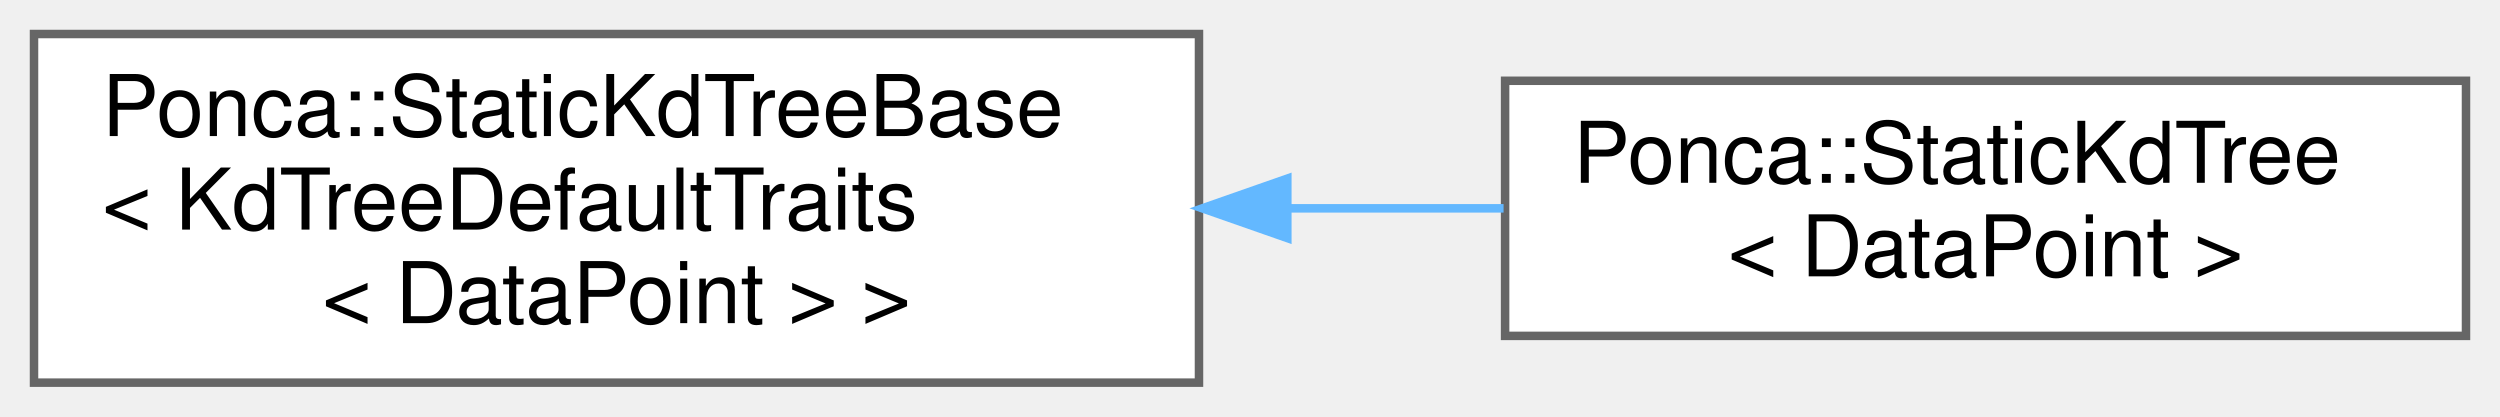
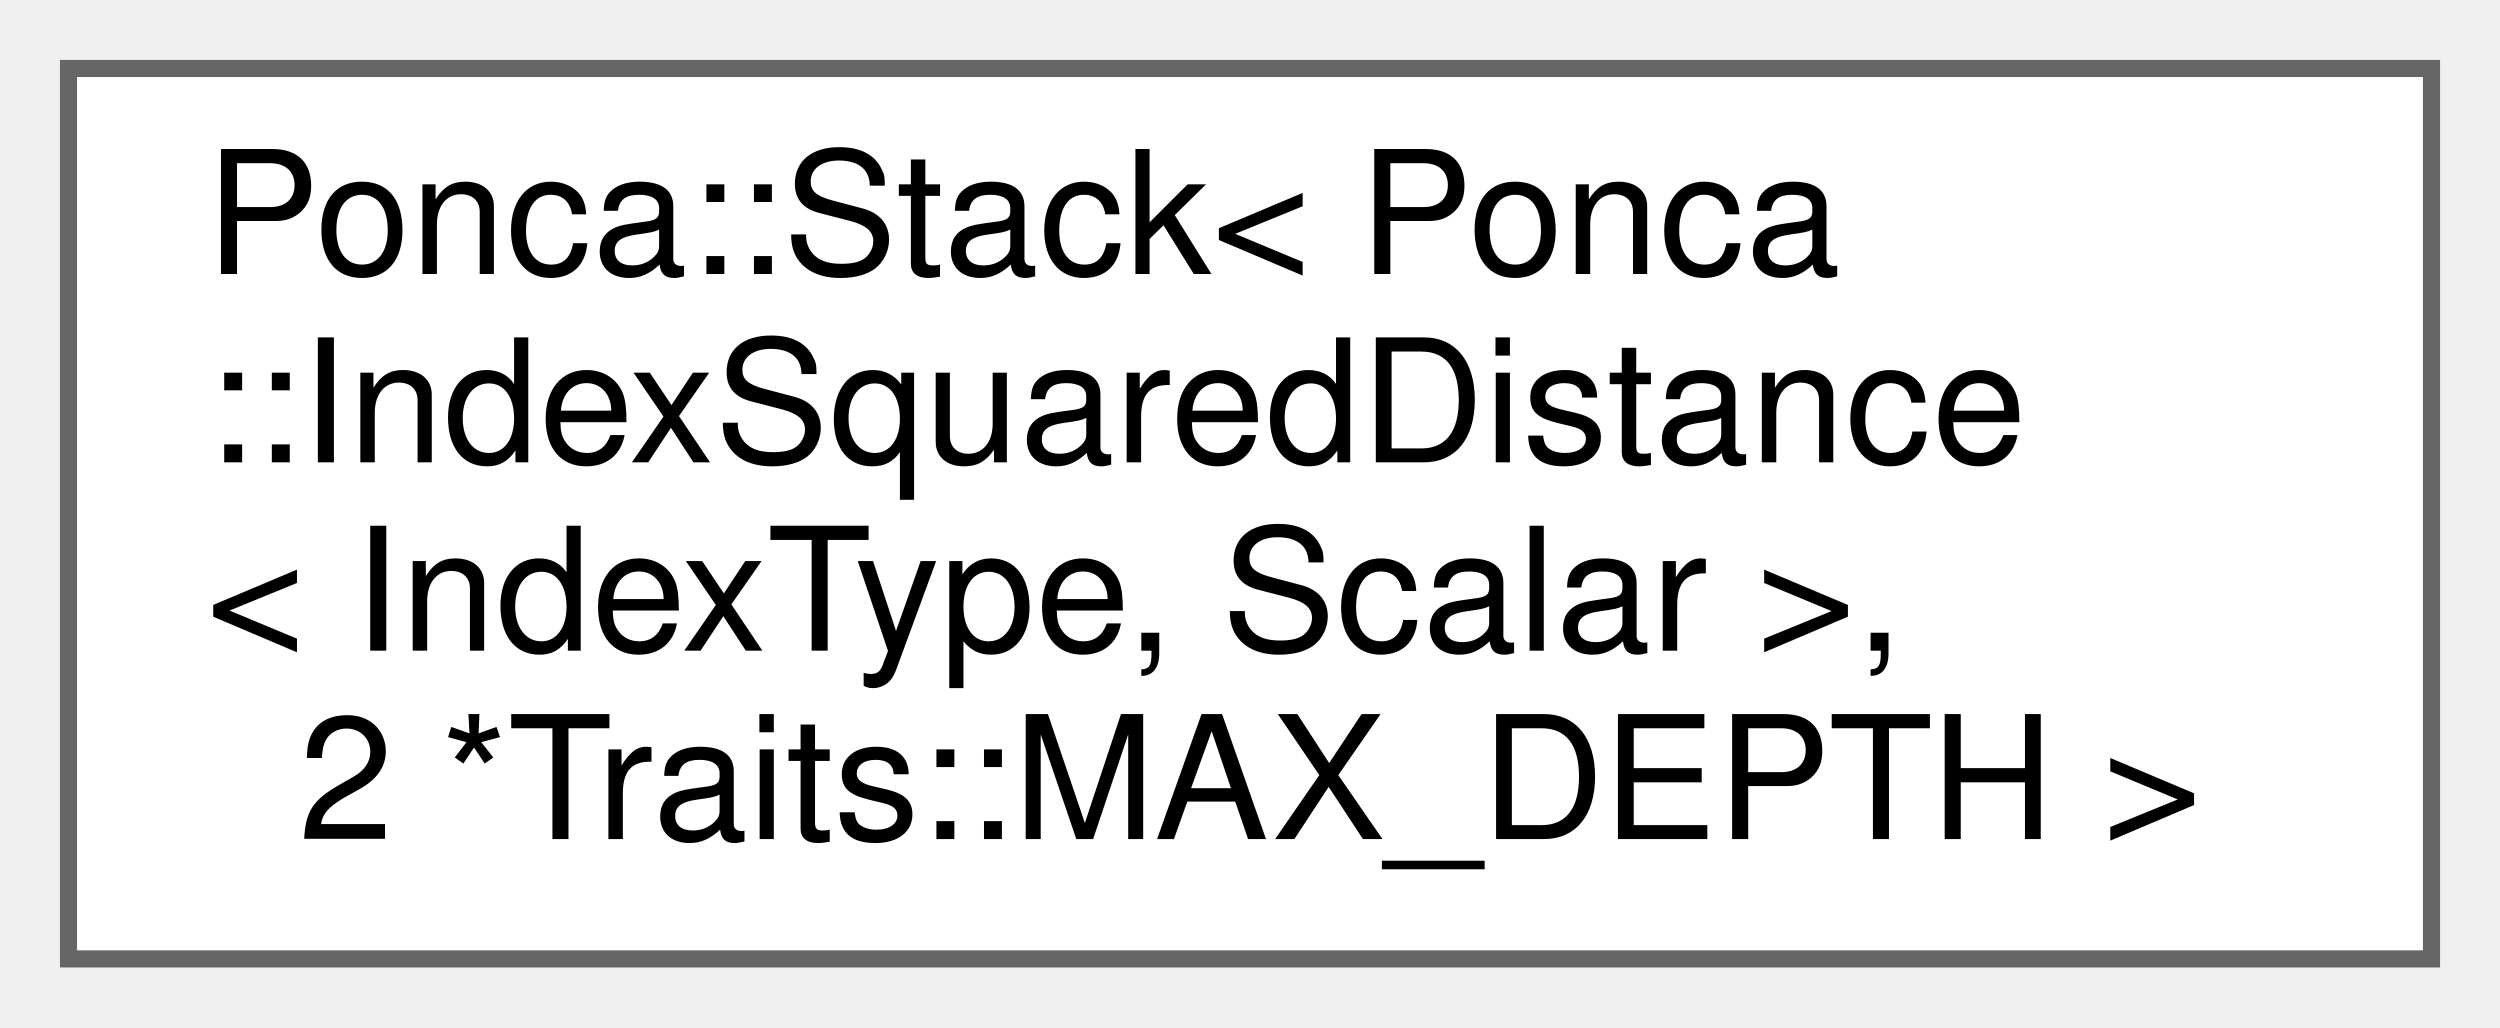
- <svg xmlns="http://www.w3.org/2000/svg" xmlns:xlink="http://www.w3.org/1999/xlink" width="294pt" height="49pt" viewBox="0.00 0.00 294.00 49.00">
-   <g id="graph0" class="graph" transform="scale(1 1) rotate(0) translate(4 45)">
+ <svg xmlns="http://www.w3.org/2000/svg" xmlns:xlink="http://www.w3.org/1999/xlink" width="146pt" height="60pt" viewBox="0.00 0.00 146.00 60.00">
+   <g id="graph0" class="graph" transform="scale(1 1) rotate(0) translate(4 56)">
    <g id="Node000000" class="node">
      <g id="a_Node000000">
-         <a xlink:href="classPonca_1_1StaticKdTreeBase.html" target="_top" xlink:title=" ">
-           <polygon fill="white" stroke="#666666" points="137,-41 0,-41 0,0 137,0 137,-41" />
-           <text text-anchor="start" x="8" y="-29" font-family="Helvetica,sans-Serif" font-size="10.00">Ponca::StaticKdTreeBase</text>
-           <text text-anchor="start" x="8" y="-18" font-family="Helvetica,sans-Serif" font-size="10.00">&lt; KdTreeDefaultTraits</text>
-           <text text-anchor="middle" x="68.5" y="-7" font-family="Helvetica,sans-Serif" font-size="10.00">&lt; DataPoint &gt; &gt;</text>
-         </a>
-       </g>
-     </g>
-     <g id="Node000001" class="node">
-       <g id="a_Node000001">
-         <a xlink:href="structPonca_1_1StaticKdTree.html" target="_top" xlink:title="A KdTree type with KdTreeDefaultTraits that doesn't define the build function.">
-           <polygon fill="white" stroke="#666666" points="286,-35.5 173,-35.5 173,-5.5 286,-5.5 286,-35.5" />
-           <text text-anchor="start" x="181" y="-23.5" font-family="Helvetica,sans-Serif" font-size="10.00">Ponca::StaticKdTree</text>
-           <text text-anchor="middle" x="229.5" y="-12.5" font-family="Helvetica,sans-Serif" font-size="10.00">&lt; DataPoint &gt;</text>
-         </a>
-       </g>
-     </g>
-     <g id="edge129_Node000000_Node000001" class="edge">
-       <g id="a_edge129_Node000000_Node000001">
-         <a xlink:title=" ">
-           <path fill="none" stroke="#63b8ff" d="M147.42,-20.5C155.99,-20.5 164.59,-20.5 172.82,-20.5" />
-           <polygon fill="#63b8ff" stroke="#63b8ff" points="147.39,-17 137.39,-20.5 147.39,-24 147.39,-17" />
+         <a xlink:href="classPonca_1_1Stack.html" target="_top" xlink:title=" ">
+           <polygon fill="white" stroke="#666666" points="138,-52 0,-52 0,0 138,0 138,-52" />
+           <text text-anchor="start" x="8" y="-40" font-family="Helvetica,sans-Serif" font-size="10.00">Ponca::Stack&lt; Ponca</text>
+           <text text-anchor="start" x="8" y="-29" font-family="Helvetica,sans-Serif" font-size="10.00">::IndexSquaredDistance</text>
+           <text text-anchor="start" x="8" y="-18" font-family="Helvetica,sans-Serif" font-size="10.00">&lt; IndexType, Scalar &gt;,</text>
+           <text text-anchor="middle" x="69" y="-7" font-family="Helvetica,sans-Serif" font-size="10.00"> 2 *Traits::MAX_DEPTH &gt;</text>
        </a>
      </g>
    </g>
  </g>
</svg>
